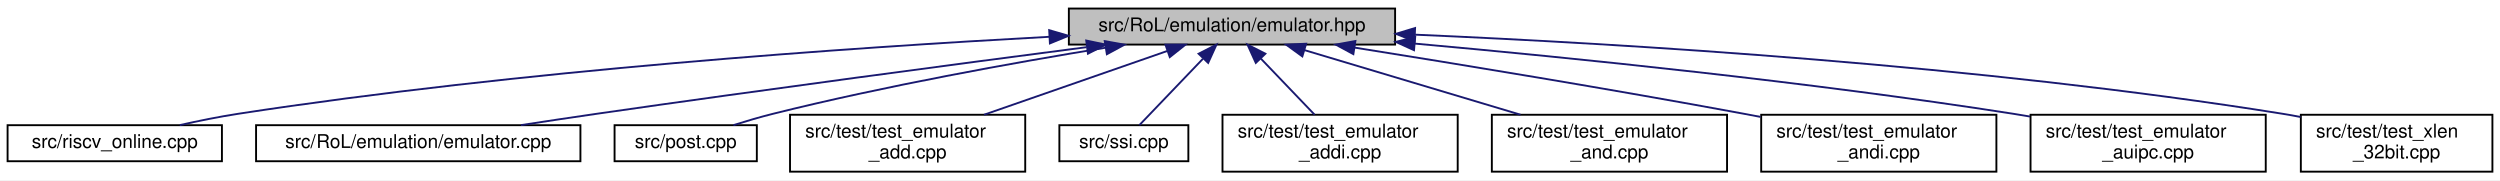
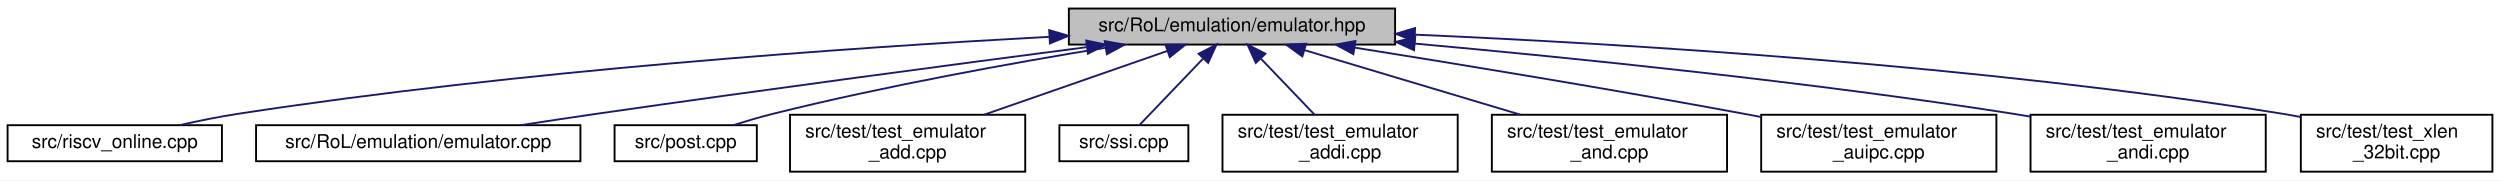
<svg xmlns="http://www.w3.org/2000/svg" xmlns:xlink="http://www.w3.org/1999/xlink" width="1318pt" height="95pt" viewBox="0.00 0.00 1318.00 95.00">
  <g id="graph0" class="graph" transform="scale(1 1) rotate(0) translate(4 91)">
    <polygon fill="white" stroke="transparent" points="-4,4 -4,-91 1314,-91 1314,4 -4,4" />
    <g id="node1" class="node">
      <g id="a_node1">
        <a xlink:title=" ">
          <polygon fill="#bfbfbf" stroke="black" points="559.5,-67.5 559.5,-86.5 731.5,-86.5 731.5,-67.5 559.5,-67.5" />
          <text text-anchor="middle" x="645.5" y="-74.5" font-family="Helvetica,sans-Serif" font-size="10.00">src/RoL/emulation/emulator.hpp</text>
        </a>
      </g>
    </g>
    <g id="node2" class="node">
      <g id="a_node2">
        <a xlink:href="riscv__online_8cpp.html" target="_top" xlink:title=" ">
          <polygon fill="white" stroke="black" points="0,-6 0,-25 113,-25 113,-6 0,-6" />
          <text text-anchor="middle" x="56.5" y="-13" font-family="Helvetica,sans-Serif" font-size="10.00">src/riscv_online.cpp</text>
        </a>
      </g>
    </g>
    <g id="edge1" class="edge">
      <path fill="none" stroke="midnightblue" d="M549.32,-71.61C443.87,-65.89 269.91,-53.82 121.5,-31 111.44,-29.45 100.62,-27.26 90.75,-25.04" />
      <polygon fill="midnightblue" stroke="midnightblue" points="549.13,-75.1 559.31,-72.14 549.51,-68.11 549.13,-75.1" />
    </g>
    <g id="node3" class="node">
      <g id="a_node3">
        <a xlink:href="emulator_8cpp.html" target="_top" xlink:title=" ">
          <polygon fill="white" stroke="black" points="131,-6 131,-25 302,-25 302,-6 131,-6" />
          <text text-anchor="middle" x="216.5" y="-13" font-family="Helvetica,sans-Serif" font-size="10.00">src/RoL/emulation/emulator.cpp</text>
        </a>
      </g>
    </g>
    <g id="edge2" class="edge">
      <path fill="none" stroke="midnightblue" d="M568.84,-66.13C500.9,-57.29 399.03,-43.77 310.5,-31 297.59,-29.14 283.69,-27.04 270.65,-25.04" />
      <polygon fill="midnightblue" stroke="midnightblue" points="568.66,-69.64 579.03,-67.46 569.56,-62.7 568.66,-69.64" />
    </g>
    <g id="node4" class="node">
      <g id="a_node4">
        <a xlink:href="post_8cpp.html" target="_top" xlink:title=" ">
          <polygon fill="white" stroke="black" points="320,-6 320,-25 395,-25 395,-6 320,-6" />
          <text text-anchor="middle" x="357.5" y="-13" font-family="Helvetica,sans-Serif" font-size="10.00">src/post.cpp</text>
        </a>
      </g>
    </g>
    <g id="edge3" class="edge">
      <path fill="none" stroke="midnightblue" d="M578.72,-65.82C529.86,-57.84 462.14,-45.64 403.5,-31 396.68,-29.3 389.38,-27.15 382.65,-25.03" />
      <polygon fill="midnightblue" stroke="midnightblue" points="578.42,-69.32 588.85,-67.46 579.54,-62.41 578.42,-69.32" />
    </g>
    <g id="node5" class="node">
      <g id="a_node5">
        <a xlink:href="test__emulator__add_8cpp.html" target="_top" xlink:title=" ">
          <polygon fill="white" stroke="black" points="412.5,-0.5 412.5,-30.5 536.5,-30.5 536.5,-0.5 412.5,-0.5" />
          <text text-anchor="start" x="420.5" y="-18.5" font-family="Helvetica,sans-Serif" font-size="10.00">src/test/test_emulator</text>
          <text text-anchor="middle" x="474.5" y="-7.5" font-family="Helvetica,sans-Serif" font-size="10.00">_add.cpp</text>
        </a>
      </g>
    </g>
    <g id="edge4" class="edge">
      <path fill="none" stroke="midnightblue" d="M611.31,-64.1C583.48,-54.42 544.16,-40.74 514.8,-30.52" />
      <polygon fill="midnightblue" stroke="midnightblue" points="610.41,-67.49 621,-67.48 612.71,-60.88 610.41,-67.49" />
    </g>
    <g id="node6" class="node">
      <g id="a_node6">
        <a xlink:href="ssi_8cpp.html" target="_top" xlink:title=" ">
          <polygon fill="white" stroke="black" points="554.5,-6 554.5,-25 622.5,-25 622.5,-6 554.5,-6" />
          <text text-anchor="middle" x="588.5" y="-13" font-family="Helvetica,sans-Serif" font-size="10.00">src/ssi.cpp</text>
        </a>
      </g>
    </g>
    <g id="edge5" class="edge">
      <path fill="none" stroke="midnightblue" d="M630.17,-60C619.38,-48.74 605.36,-34.1 596.65,-25.01" />
      <polygon fill="midnightblue" stroke="midnightblue" points="627.89,-62.68 637.33,-67.48 632.94,-57.83 627.89,-62.68" />
    </g>
    <g id="node7" class="node">
      <g id="a_node7">
        <a xlink:href="test__emulator__addi_8cpp.html" target="_top" xlink:title=" ">
          <polygon fill="white" stroke="black" points="640.5,-0.5 640.5,-30.5 764.5,-30.5 764.5,-0.5 640.5,-0.5" />
          <text text-anchor="start" x="648.5" y="-18.5" font-family="Helvetica,sans-Serif" font-size="10.00">src/test/test_emulator</text>
          <text text-anchor="middle" x="702.5" y="-7.5" font-family="Helvetica,sans-Serif" font-size="10.00">_addi.cpp</text>
        </a>
      </g>
    </g>
    <g id="edge6" class="edge">
      <path fill="none" stroke="midnightblue" d="M660.74,-60.09C669.56,-50.88 680.57,-39.39 689.07,-30.52" />
      <polygon fill="midnightblue" stroke="midnightblue" points="658.06,-57.83 653.67,-67.48 663.11,-62.68 658.06,-57.83" />
    </g>
    <g id="node8" class="node">
      <g id="a_node8">
        <a xlink:href="test__emulator__and_8cpp.html" target="_top" xlink:title=" ">
          <polygon fill="white" stroke="black" points="782.5,-0.5 782.5,-30.5 906.5,-30.5 906.5,-0.5 782.5,-0.5" />
          <text text-anchor="start" x="790.5" y="-18.5" font-family="Helvetica,sans-Serif" font-size="10.00">src/test/test_emulator</text>
          <text text-anchor="middle" x="844.5" y="-7.5" font-family="Helvetica,sans-Serif" font-size="10.00">_and.cpp</text>
        </a>
      </g>
    </g>
    <g id="edge7" class="edge">
      <path fill="none" stroke="midnightblue" d="M683.6,-64.61C716.06,-54.9 762.84,-40.92 797.6,-30.52" />
      <polygon fill="midnightblue" stroke="midnightblue" points="682.59,-61.26 674.01,-67.48 684.6,-67.96 682.59,-61.26" />
    </g>
    <g id="node9" class="node">
      <g id="a_node9">
-         <a xlink:href="test__emulator__andi_8cpp.html" target="_top" xlink:title=" ">
+         <a xlink:href="test__emulator__auipc_8cpp.html" target="_top" xlink:title=" ">
          <polygon fill="white" stroke="black" points="924.5,-0.5 924.5,-30.5 1048.5,-30.5 1048.5,-0.5 924.5,-0.5" />
          <text text-anchor="start" x="932.5" y="-18.5" font-family="Helvetica,sans-Serif" font-size="10.00">src/test/test_emulator</text>
-           <text text-anchor="middle" x="986.5" y="-7.5" font-family="Helvetica,sans-Serif" font-size="10.00">_andi.cpp</text>
+           <text text-anchor="middle" x="986.5" y="-7.5" font-family="Helvetica,sans-Serif" font-size="10.00">_auipc.cpp</text>
        </a>
      </g>
    </g>
    <g id="edge8" class="edge">
      <path fill="none" stroke="midnightblue" d="M710.08,-65.91C764.85,-57.2 845.45,-43.99 915.5,-31 918.35,-30.47 921.25,-29.92 924.19,-29.36" />
      <polygon fill="midnightblue" stroke="midnightblue" points="709.49,-62.46 700.16,-67.49 710.58,-69.38 709.49,-62.46" />
    </g>
    <g id="node10" class="node">
      <g id="a_node10">
-         <a xlink:href="test__emulator__auipc_8cpp.html" target="_top" xlink:title=" ">
+         <a xlink:href="test__emulator__andi_8cpp.html" target="_top" xlink:title=" ">
          <polygon fill="white" stroke="black" points="1066.5,-0.5 1066.5,-30.5 1190.5,-30.5 1190.5,-0.5 1066.5,-0.5" />
          <text text-anchor="start" x="1074.5" y="-18.5" font-family="Helvetica,sans-Serif" font-size="10.00">src/test/test_emulator</text>
-           <text text-anchor="middle" x="1128.5" y="-7.5" font-family="Helvetica,sans-Serif" font-size="10.00">_auipc.cpp</text>
+           <text text-anchor="middle" x="1128.5" y="-7.5" font-family="Helvetica,sans-Serif" font-size="10.00">_andi.cpp</text>
        </a>
      </g>
    </g>
    <g id="edge9" class="edge">
      <path fill="none" stroke="midnightblue" d="M741.82,-68.02C825.53,-60.48 949.91,-47.83 1057.5,-31 1060.36,-30.55 1063.28,-30.07 1066.22,-29.56" />
      <polygon fill="midnightblue" stroke="midnightblue" points="741.47,-64.54 731.82,-68.92 742.09,-71.51 741.47,-64.54" />
    </g>
    <g id="node11" class="node">
      <g id="a_node11">
        <a xlink:href="test__xlen__32bit_8cpp.html" target="_top" xlink:title=" ">
          <polygon fill="white" stroke="black" points="1209,-0.5 1209,-30.5 1310,-30.5 1310,-0.5 1209,-0.5" />
          <text text-anchor="start" x="1217" y="-18.5" font-family="Helvetica,sans-Serif" font-size="10.00">src/test/test_xlen</text>
          <text text-anchor="middle" x="1259.5" y="-7.5" font-family="Helvetica,sans-Serif" font-size="10.00">_32bit.cpp</text>
        </a>
      </g>
    </g>
    <g id="edge10" class="edge">
      <path fill="none" stroke="midnightblue" d="M742.05,-72.72C853.03,-67.91 1040.35,-56.53 1199.5,-31 1202.57,-30.51 1205.71,-29.94 1208.87,-29.32" />
      <polygon fill="midnightblue" stroke="midnightblue" points="741.73,-69.24 731.89,-73.16 742.03,-76.23 741.73,-69.24" />
    </g>
  </g>
</svg>
